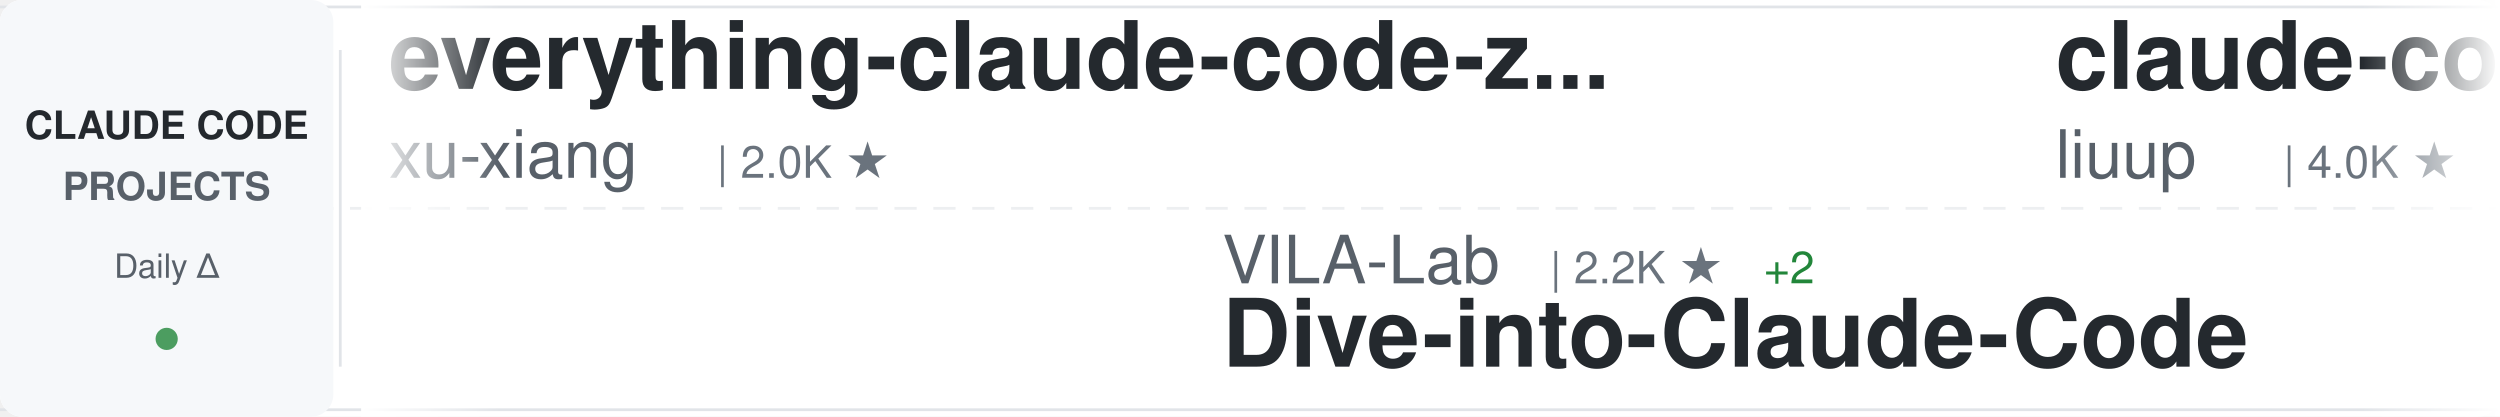
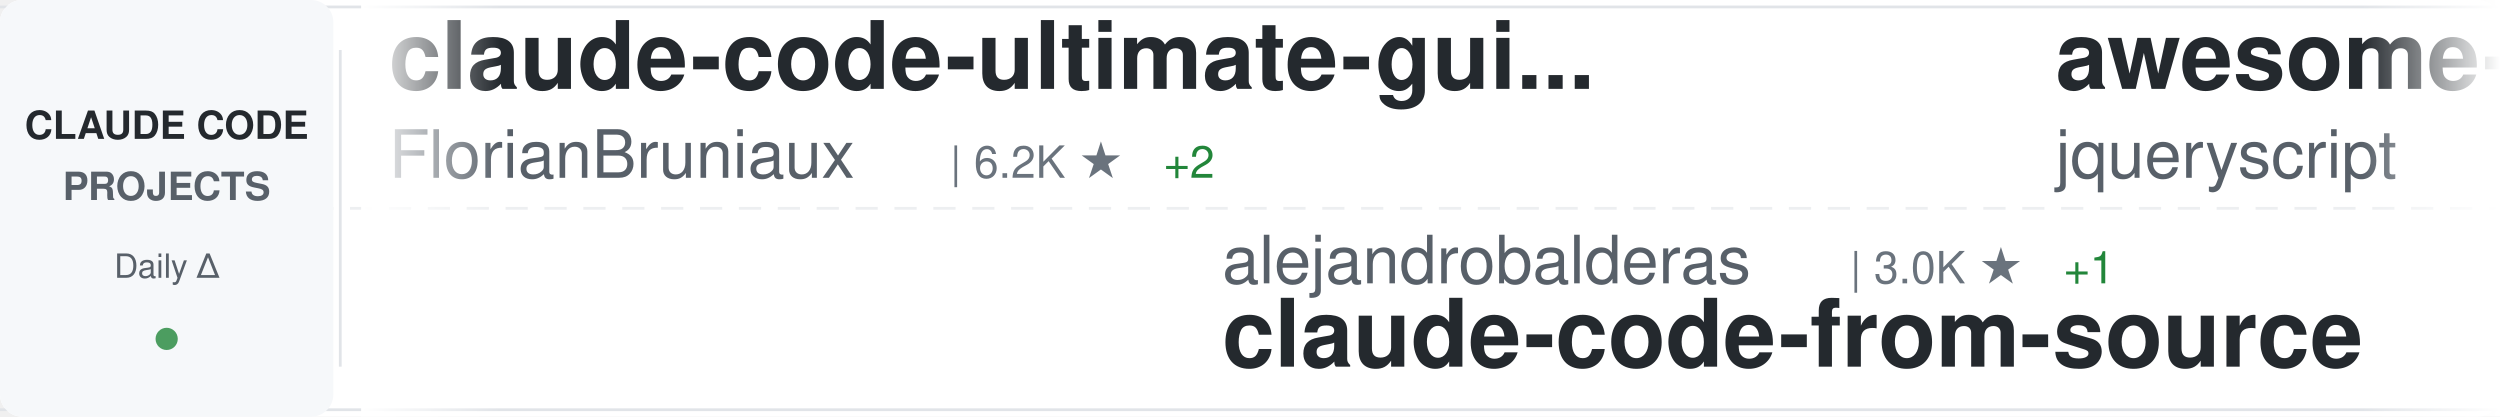
<svg xmlns="http://www.w3.org/2000/svg" width="900" height="150">
  <defs>
    <linearGradient id="awesomeLeftFade" x1="0%" y1="0%" x2="100%" y2="0%">
      <stop offset="0%" style="stop-color:#ffffff;stop-opacity:1" />
      <stop offset="100%" style="stop-color:#ffffff;stop-opacity:0" />
    </linearGradient>
    <linearGradient id="awesomeRightFade" x1="0%" y1="0%" x2="100%" y2="0%">
      <stop offset="0%" style="stop-color:#ffffff;stop-opacity:0" />
      <stop offset="100%" style="stop-color:#ffffff;stop-opacity:1" />
    </linearGradient>
  </defs>
  <rect width="900" height="150" fill="#ffffff" rx="8" />
  <rect x="0" y="2" width="900" height="1" fill="#e1e4e8" />
  <rect x="0" y="147" width="900" height="1" fill="#e1e4e8" />
  <line x1="0" y1="75" x2="900" y2="75" stroke="#e1e4e8" stroke-width="1" stroke-dasharray="8 6" opacity="0.6" />
  <rect x="0" y="0" width="120" height="150" fill="#f6f8fa" rx="8" />
  <text x="60" y="50" font-family="-apple-system, BlinkMacSystemFont, 'Segoe UI', Helvetica, Arial, sans-serif" font-size="14" font-weight="600" fill="#24292e" text-anchor="middle">CLAUDE CODE</text>
  <text x="60" y="72" font-family="-apple-system, BlinkMacSystemFont, 'Segoe UI', Helvetica, Arial, sans-serif" font-size="14" font-weight="600" fill="#586069" text-anchor="middle">PROJECTS</text>
  <text x="60" y="100" font-family="-apple-system, BlinkMacSystemFont, 'Segoe UI', Helvetica, Arial, sans-serif" font-size="12" font-weight="500" fill="#586069" text-anchor="middle">Daily Δ</text>
  <circle cx="60" cy="122" r="4" fill="#22863a" opacity="0.8" />
  <rect x="122" y="18" width="1" height="114" fill="#e1e4e8" />
  <clipPath id="awesomeTickerClip">
    <rect x="130" y="0" width="770" height="150" />
  </clipPath>
  <g clip-path="url(#awesomeTickerClip)">
    <g id="awesomeTickerItems">
      <animateTransform attributeName="transform" attributeType="XML" type="translate" from="0 0" to="-3000 0" dur="54s" repeatCount="indefinite" />
      <g transform="translate(0, 0)">
+         <text x="140" y="32" font-family="-apple-system, BlinkMacSystemFont, 'Segoe UI', Helvetica, Arial, sans-serif" font-size="34" font-weight="600" fill="#24292e">claude-code-ultimate-gui...</text>
+         <text x="140" y="64" font-family="-apple-system, BlinkMacSystemFont, 'Segoe UI', Helvetica, Arial, sans-serif" font-size="24" font-weight="400" fill="#586069">FlorianBruniaux</text>
+         <text x="342" y="64" font-family="-apple-system, BlinkMacSystemFont, 'Segoe UI', Helvetica, Arial, sans-serif" font-size="16" font-weight="500" fill="#6a737d">| 6.2K ★</text>
+         <text x="419" y="64" font-family="-apple-system, BlinkMacSystemFont, 'Segoe UI', Helvetica, Arial, sans-serif" font-size="16" font-weight="500" fill="#22863a"> +2</text>
+       </g>
+       <g transform="translate(300, 0)">
+         <text x="140" y="102" font-family="-apple-system, BlinkMacSystemFont, 'Segoe UI', Helvetica, Arial, sans-serif" font-size="24" font-weight="400" fill="#586069">alejandrobalderas</text>
+         <text x="366" y="102" font-family="-apple-system, BlinkMacSystemFont, 'Segoe UI', Helvetica, Arial, sans-serif" font-size="16" font-weight="500" fill="#6a737d">| 3.0K ★</text>
+         <text x="443" y="102" font-family="-apple-system, BlinkMacSystemFont, 'Segoe UI', Helvetica, Arial, sans-serif" font-size="16" font-weight="500" fill="#22863a"> +1</text>
+         <text x="140" y="132" font-family="-apple-system, BlinkMacSystemFont, 'Segoe UI', Helvetica, Arial, sans-serif" font-size="34" font-weight="600" fill="#24292e">claude-code-from-source</text>
+       </g>
+       <g transform="translate(600, 0)">
+         <text x="140" y="32" font-family="-apple-system, BlinkMacSystemFont, 'Segoe UI', Helvetica, Arial, sans-serif" font-size="34" font-weight="600" fill="#24292e">awesome-claude-code</text>
+         <text x="140" y="64" font-family="-apple-system, BlinkMacSystemFont, 'Segoe UI', Helvetica, Arial, sans-serif" font-size="24" font-weight="400" fill="#586069">jqueryscript</text>
+         <text x="306" y="64" font-family="-apple-system, BlinkMacSystemFont, 'Segoe UI', Helvetica, Arial, sans-serif" font-size="16" font-weight="500" fill="#6a737d">| 534 ★</text>
+         <text x="374" y="64" font-family="-apple-system, BlinkMacSystemFont, 'Segoe UI', Helvetica, Arial, sans-serif" font-size="16" font-weight="500" fill="#22863a"> +1</text>
+       </g>
+       <g transform="translate(900, 0)">
+         <text x="140" y="102" font-family="-apple-system, BlinkMacSystemFont, 'Segoe UI', Helvetica, Arial, sans-serif" font-size="24" font-weight="400" fill="#586069">liuup</text>
+         <text x="222" y="102" font-family="-apple-system, BlinkMacSystemFont, 'Segoe UI', Helvetica, Arial, sans-serif" font-size="16" font-weight="500" fill="#6a737d">| 4.0K ★</text>
+         <text x="299" y="102" font-family="-apple-system, BlinkMacSystemFont, 'Segoe UI', Helvetica, Arial, sans-serif" font-size="16" font-weight="500" fill="#22863a"> +1</text>
+         <text x="140" y="132" font-family="-apple-system, BlinkMacSystemFont, 'Segoe UI', Helvetica, Arial, sans-serif" font-size="34" font-weight="600" fill="#24292e">claude-code-analysis</text>
+       </g>
+       <g transform="translate(1200, 0)">
        <text x="140" y="32" font-family="-apple-system, BlinkMacSystemFont, 'Segoe UI', Helvetica, Arial, sans-serif" font-size="34" font-weight="600" fill="#24292e">everything-claude-code-z...</text>
        <text x="140" y="64" font-family="-apple-system, BlinkMacSystemFont, 'Segoe UI', Helvetica, Arial, sans-serif" font-size="24" font-weight="400" fill="#586069">xu-xiang</text>
        <text x="258" y="64" font-family="-apple-system, BlinkMacSystemFont, 'Segoe UI', Helvetica, Arial, sans-serif" font-size="16" font-weight="500" fill="#6a737d">| 2.0K ★</text>
      </g>
-       <g transform="translate(300, 0)">
-         <text x="140" y="102" font-family="-apple-system, BlinkMacSystemFont, 'Segoe UI', Helvetica, Arial, sans-serif" font-size="24" font-weight="400" fill="#586069">VILA-Lab</text>
-         <text x="258" y="102" font-family="-apple-system, BlinkMacSystemFont, 'Segoe UI', Helvetica, Arial, sans-serif" font-size="16" font-weight="500" fill="#6a737d">| 2.2K ★</text>
-         <text x="335" y="102" font-family="-apple-system, BlinkMacSystemFont, 'Segoe UI', Helvetica, Arial, sans-serif" font-size="16" font-weight="500" fill="#22863a"> +2</text>
-         <text x="140" y="132" font-family="-apple-system, BlinkMacSystemFont, 'Segoe UI', Helvetica, Arial, sans-serif" font-size="34" font-weight="600" fill="#24292e">Dive-into-Claude-Code</text>
-       </g>
-       <g transform="translate(600, 0)">
-         <text x="140" y="32" font-family="-apple-system, BlinkMacSystemFont, 'Segoe UI', Helvetica, Arial, sans-serif" font-size="34" font-weight="600" fill="#24292e">claude-code-analysis</text>
-         <text x="140" y="64" font-family="-apple-system, BlinkMacSystemFont, 'Segoe UI', Helvetica, Arial, sans-serif" font-size="24" font-weight="400" fill="#586069">liuup</text>
-         <text x="222" y="64" font-family="-apple-system, BlinkMacSystemFont, 'Segoe UI', Helvetica, Arial, sans-serif" font-size="16" font-weight="500" fill="#6a737d">| 4.0K ★</text>
-         <text x="299" y="64" font-family="-apple-system, BlinkMacSystemFont, 'Segoe UI', Helvetica, Arial, sans-serif" font-size="16" font-weight="500" fill="#22863a"> +2</text>
-       </g>
-       <g transform="translate(900, 0)">
-         <text x="140" y="102" font-family="-apple-system, BlinkMacSystemFont, 'Segoe UI', Helvetica, Arial, sans-serif" font-size="24" font-weight="400" fill="#586069">pengchengneo</text>
-         <text x="306" y="102" font-family="-apple-system, BlinkMacSystemFont, 'Segoe UI', Helvetica, Arial, sans-serif" font-size="16" font-weight="500" fill="#6a737d">| 1.8K ★</text>
-         <text x="140" y="132" font-family="-apple-system, BlinkMacSystemFont, 'Segoe UI', Helvetica, Arial, sans-serif" font-size="34" font-weight="600" fill="#24292e">Claude-Code</text>
-       </g>
-       <g transform="translate(1200, 0)">
-         <text x="140" y="32" font-family="-apple-system, BlinkMacSystemFont, 'Segoe UI', Helvetica, Arial, sans-serif" font-size="34" font-weight="600" fill="#24292e">claude-code-showcase</text>
-         <text x="140" y="64" font-family="-apple-system, BlinkMacSystemFont, 'Segoe UI', Helvetica, Arial, sans-serif" font-size="24" font-weight="400" fill="#586069">ChrisWiles</text>
-         <text x="282" y="64" font-family="-apple-system, BlinkMacSystemFont, 'Segoe UI', Helvetica, Arial, sans-serif" font-size="16" font-weight="500" fill="#6a737d">| 6.1K ★</text>
-       </g>
      <g transform="translate(1500, 0)">
-         <text x="140" y="102" font-family="-apple-system, BlinkMacSystemFont, 'Segoe UI', Helvetica, Arial, sans-serif" font-size="24" font-weight="400" fill="#586069">1rgs</text>
-         <text x="210" y="102" font-family="-apple-system, BlinkMacSystemFont, 'Segoe UI', Helvetica, Arial, sans-serif" font-size="16" font-weight="500" fill="#6a737d">| 3.8K ★</text>
-         <text x="287" y="102" font-family="-apple-system, BlinkMacSystemFont, 'Segoe UI', Helvetica, Arial, sans-serif" font-size="16" font-weight="500" fill="#22863a"> +1</text>
-         <text x="140" y="132" font-family="-apple-system, BlinkMacSystemFont, 'Segoe UI', Helvetica, Arial, sans-serif" font-size="34" font-weight="600" fill="#24292e">claude-code-proxy</text>
+         <text x="140" y="102" font-family="-apple-system, BlinkMacSystemFont, 'Segoe UI', Helvetica, Arial, sans-serif" font-size="24" font-weight="400" fill="#586069">Pimzino</text>
+         <text x="246" y="102" font-family="-apple-system, BlinkMacSystemFont, 'Segoe UI', Helvetica, Arial, sans-serif" font-size="16" font-weight="500" fill="#6a737d">| 3.9K ★</text>
+         <text x="140" y="132" font-family="-apple-system, BlinkMacSystemFont, 'Segoe UI', Helvetica, Arial, sans-serif" font-size="34" font-weight="600" fill="#24292e">claude-code-spec-workflo...</text>
      </g>
      <g transform="translate(1800, 0)">
-         <text x="140" y="32" font-family="-apple-system, BlinkMacSystemFont, 'Segoe UI', Helvetica, Arial, sans-serif" font-size="34" font-weight="600" fill="#24292e">claude-code-infrastructu...</text>
-         <text x="140" y="64" font-family="-apple-system, BlinkMacSystemFont, 'Segoe UI', Helvetica, Arial, sans-serif" font-size="24" font-weight="400" fill="#586069">diet103</text>
-         <text x="246" y="64" font-family="-apple-system, BlinkMacSystemFont, 'Segoe UI', Helvetica, Arial, sans-serif" font-size="16" font-weight="500" fill="#6a737d">| 10.0K ★</text>
-         <text x="332" y="64" font-family="-apple-system, BlinkMacSystemFont, 'Segoe UI', Helvetica, Arial, sans-serif" font-size="16" font-weight="500" fill="#22863a"> +1</text>
+         <text x="140" y="32" font-family="-apple-system, BlinkMacSystemFont, 'Segoe UI', Helvetica, Arial, sans-serif" font-size="34" font-weight="600" fill="#24292e">claude-code-cli</text>
+         <text x="140" y="64" font-family="-apple-system, BlinkMacSystemFont, 'Segoe UI', Helvetica, Arial, sans-serif" font-size="24" font-weight="400" fill="#586069">huangserva</text>
+         <text x="282" y="64" font-family="-apple-system, BlinkMacSystemFont, 'Segoe UI', Helvetica, Arial, sans-serif" font-size="16" font-weight="500" fill="#6a737d">| 629 ★</text>
      </g>
      <g transform="translate(2100, 0)">
-         <text x="140" y="102" font-family="-apple-system, BlinkMacSystemFont, 'Segoe UI', Helvetica, Arial, sans-serif" font-size="24" font-weight="400" fill="#586069">darcyegb</text>
-         <text x="258" y="102" font-family="-apple-system, BlinkMacSystemFont, 'Segoe UI', Helvetica, Arial, sans-serif" font-size="16" font-weight="500" fill="#6a737d">| 780 ★</text>
-         <text x="140" y="132" font-family="-apple-system, BlinkMacSystemFont, 'Segoe UI', Helvetica, Arial, sans-serif" font-size="34" font-weight="600" fill="#24292e">ClaudeCodeAgents</text>
+         <text x="140" y="102" font-family="-apple-system, BlinkMacSystemFont, 'Segoe UI', Helvetica, Arial, sans-serif" font-size="24" font-weight="400" fill="#586069">affaan-m</text>
+         <text x="258" y="102" font-family="-apple-system, BlinkMacSystemFont, 'Segoe UI', Helvetica, Arial, sans-serif" font-size="16" font-weight="500" fill="#6a737d">| 285.4K ★</text>
+         <text x="353" y="102" font-family="-apple-system, BlinkMacSystemFont, 'Segoe UI', Helvetica, Arial, sans-serif" font-size="16" font-weight="500" fill="#22863a"> +137</text>
+         <text x="140" y="132" font-family="-apple-system, BlinkMacSystemFont, 'Segoe UI', Helvetica, Arial, sans-serif" font-size="34" font-weight="600" fill="#24292e">ECC</text>
      </g>
      <g transform="translate(2400, 0)">
-         <text x="140" y="32" font-family="-apple-system, BlinkMacSystemFont, 'Segoe UI', Helvetica, Arial, sans-serif" font-size="34" font-weight="600" fill="#24292e">system_prompts_leaks</text>
-         <text x="140" y="64" font-family="-apple-system, BlinkMacSystemFont, 'Segoe UI', Helvetica, Arial, sans-serif" font-size="24" font-weight="400" fill="#586069">asgeirtj</text>
-         <text x="258" y="64" font-family="-apple-system, BlinkMacSystemFont, 'Segoe UI', Helvetica, Arial, sans-serif" font-size="16" font-weight="500" fill="#6a737d">| 70.0K ★</text>
-         <text x="344" y="64" font-family="-apple-system, BlinkMacSystemFont, 'Segoe UI', Helvetica, Arial, sans-serif" font-size="16" font-weight="500" fill="#22863a"> +13</text>
+         <text x="140" y="32" font-family="-apple-system, BlinkMacSystemFont, 'Segoe UI', Helvetica, Arial, sans-serif" font-size="34" font-weight="600" fill="#24292e">claude-code-skills</text>
+         <text x="140" y="64" font-family="-apple-system, BlinkMacSystemFont, 'Segoe UI', Helvetica, Arial, sans-serif" font-size="24" font-weight="400" fill="#586069">daymade</text>
+         <text x="246" y="64" font-family="-apple-system, BlinkMacSystemFont, 'Segoe UI', Helvetica, Arial, sans-serif" font-size="16" font-weight="500" fill="#6a737d">| 1.5K ★</text>
      </g>
      <g transform="translate(2700, 0)">
-         <text x="140" y="102" font-family="-apple-system, BlinkMacSystemFont, 'Segoe UI', Helvetica, Arial, sans-serif" font-size="24" font-weight="400" fill="#586069">shareAI-lab</text>
-         <text x="294" y="102" font-family="-apple-system, BlinkMacSystemFont, 'Segoe UI', Helvetica, Arial, sans-serif" font-size="16" font-weight="500" fill="#6a737d">| 78.9K ★</text>
-         <text x="380" y="102" font-family="-apple-system, BlinkMacSystemFont, 'Segoe UI', Helvetica, Arial, sans-serif" font-size="16" font-weight="500" fill="#22863a"> +7</text>
-         <text x="140" y="132" font-family="-apple-system, BlinkMacSystemFont, 'Segoe UI', Helvetica, Arial, sans-serif" font-size="34" font-weight="600" fill="#24292e">learn-claude-code</text>
+         <text x="140" y="102" font-family="-apple-system, BlinkMacSystemFont, 'Segoe UI', Helvetica, Arial, sans-serif" font-size="24" font-weight="400" fill="#586069">LING71671</text>
+         <text x="270" y="102" font-family="-apple-system, BlinkMacSystemFont, 'Segoe UI', Helvetica, Arial, sans-serif" font-size="16" font-weight="500" fill="#6a737d">| 971 ★</text>
+         <text x="140" y="132" font-family="-apple-system, BlinkMacSystemFont, 'Segoe UI', Helvetica, Arial, sans-serif" font-size="34" font-weight="600" fill="#24292e">Open-ClaudeCode</text>
      </g>
      <g transform="translate(3000, 0)">
-         <text x="140" y="32" font-family="-apple-system, BlinkMacSystemFont, 'Segoe UI', Helvetica, Arial, sans-serif" font-size="34" font-weight="600" fill="#24292e">everything-claude-code-z...</text>
-         <text x="140" y="64" font-family="-apple-system, BlinkMacSystemFont, 'Segoe UI', Helvetica, Arial, sans-serif" font-size="24" font-weight="400" fill="#586069">xu-xiang</text>
-         <text x="258" y="64" font-family="-apple-system, BlinkMacSystemFont, 'Segoe UI', Helvetica, Arial, sans-serif" font-size="16" font-weight="500" fill="#6a737d">| 2.0K ★</text>
+         <text x="140" y="32" font-family="-apple-system, BlinkMacSystemFont, 'Segoe UI', Helvetica, Arial, sans-serif" font-size="34" font-weight="600" fill="#24292e">claude-code-ultimate-gui...</text>
+         <text x="140" y="64" font-family="-apple-system, BlinkMacSystemFont, 'Segoe UI', Helvetica, Arial, sans-serif" font-size="24" font-weight="400" fill="#586069">FlorianBruniaux</text>
+         <text x="342" y="64" font-family="-apple-system, BlinkMacSystemFont, 'Segoe UI', Helvetica, Arial, sans-serif" font-size="16" font-weight="500" fill="#6a737d">| 6.2K ★</text>
+         <text x="419" y="64" font-family="-apple-system, BlinkMacSystemFont, 'Segoe UI', Helvetica, Arial, sans-serif" font-size="16" font-weight="500" fill="#22863a"> +2</text>
      </g>
      <g transform="translate(3300, 0)">
-         <text x="140" y="102" font-family="-apple-system, BlinkMacSystemFont, 'Segoe UI', Helvetica, Arial, sans-serif" font-size="24" font-weight="400" fill="#586069">VILA-Lab</text>
-         <text x="258" y="102" font-family="-apple-system, BlinkMacSystemFont, 'Segoe UI', Helvetica, Arial, sans-serif" font-size="16" font-weight="500" fill="#6a737d">| 2.2K ★</text>
-         <text x="335" y="102" font-family="-apple-system, BlinkMacSystemFont, 'Segoe UI', Helvetica, Arial, sans-serif" font-size="16" font-weight="500" fill="#22863a"> +2</text>
-         <text x="140" y="132" font-family="-apple-system, BlinkMacSystemFont, 'Segoe UI', Helvetica, Arial, sans-serif" font-size="34" font-weight="600" fill="#24292e">Dive-into-Claude-Code</text>
+         <text x="140" y="102" font-family="-apple-system, BlinkMacSystemFont, 'Segoe UI', Helvetica, Arial, sans-serif" font-size="24" font-weight="400" fill="#586069">alejandrobalderas</text>
+         <text x="366" y="102" font-family="-apple-system, BlinkMacSystemFont, 'Segoe UI', Helvetica, Arial, sans-serif" font-size="16" font-weight="500" fill="#6a737d">| 3.0K ★</text>
+         <text x="443" y="102" font-family="-apple-system, BlinkMacSystemFont, 'Segoe UI', Helvetica, Arial, sans-serif" font-size="16" font-weight="500" fill="#22863a"> +1</text>
+         <text x="140" y="132" font-family="-apple-system, BlinkMacSystemFont, 'Segoe UI', Helvetica, Arial, sans-serif" font-size="34" font-weight="600" fill="#24292e">claude-code-from-source</text>
      </g>
      <g transform="translate(3600, 0)">
-         <text x="140" y="32" font-family="-apple-system, BlinkMacSystemFont, 'Segoe UI', Helvetica, Arial, sans-serif" font-size="34" font-weight="600" fill="#24292e">claude-code-analysis</text>
-         <text x="140" y="64" font-family="-apple-system, BlinkMacSystemFont, 'Segoe UI', Helvetica, Arial, sans-serif" font-size="24" font-weight="400" fill="#586069">liuup</text>
-         <text x="222" y="64" font-family="-apple-system, BlinkMacSystemFont, 'Segoe UI', Helvetica, Arial, sans-serif" font-size="16" font-weight="500" fill="#6a737d">| 4.0K ★</text>
-         <text x="299" y="64" font-family="-apple-system, BlinkMacSystemFont, 'Segoe UI', Helvetica, Arial, sans-serif" font-size="16" font-weight="500" fill="#22863a"> +2</text>
+         <text x="140" y="32" font-family="-apple-system, BlinkMacSystemFont, 'Segoe UI', Helvetica, Arial, sans-serif" font-size="34" font-weight="600" fill="#24292e">awesome-claude-code</text>
+         <text x="140" y="64" font-family="-apple-system, BlinkMacSystemFont, 'Segoe UI', Helvetica, Arial, sans-serif" font-size="24" font-weight="400" fill="#586069">jqueryscript</text>
+         <text x="306" y="64" font-family="-apple-system, BlinkMacSystemFont, 'Segoe UI', Helvetica, Arial, sans-serif" font-size="16" font-weight="500" fill="#6a737d">| 534 ★</text>
+         <text x="374" y="64" font-family="-apple-system, BlinkMacSystemFont, 'Segoe UI', Helvetica, Arial, sans-serif" font-size="16" font-weight="500" fill="#22863a"> +1</text>
      </g>
      <g transform="translate(3900, 0)">
-         <text x="140" y="102" font-family="-apple-system, BlinkMacSystemFont, 'Segoe UI', Helvetica, Arial, sans-serif" font-size="24" font-weight="400" fill="#586069">pengchengneo</text>
-         <text x="306" y="102" font-family="-apple-system, BlinkMacSystemFont, 'Segoe UI', Helvetica, Arial, sans-serif" font-size="16" font-weight="500" fill="#6a737d">| 1.8K ★</text>
-         <text x="140" y="132" font-family="-apple-system, BlinkMacSystemFont, 'Segoe UI', Helvetica, Arial, sans-serif" font-size="34" font-weight="600" fill="#24292e">Claude-Code</text>
+         <text x="140" y="102" font-family="-apple-system, BlinkMacSystemFont, 'Segoe UI', Helvetica, Arial, sans-serif" font-size="24" font-weight="400" fill="#586069">liuup</text>
+         <text x="222" y="102" font-family="-apple-system, BlinkMacSystemFont, 'Segoe UI', Helvetica, Arial, sans-serif" font-size="16" font-weight="500" fill="#6a737d">| 4.0K ★</text>
+         <text x="299" y="102" font-family="-apple-system, BlinkMacSystemFont, 'Segoe UI', Helvetica, Arial, sans-serif" font-size="16" font-weight="500" fill="#22863a"> +1</text>
+         <text x="140" y="132" font-family="-apple-system, BlinkMacSystemFont, 'Segoe UI', Helvetica, Arial, sans-serif" font-size="34" font-weight="600" fill="#24292e">claude-code-analysis</text>
      </g>
    </g>
  </g>
  <rect x="130" y="0" width="50" height="150" fill="url(#awesomeLeftFade)" />
  <rect x="850" y="0" width="50" height="150" fill="url(#awesomeRightFade)" />
</svg>
